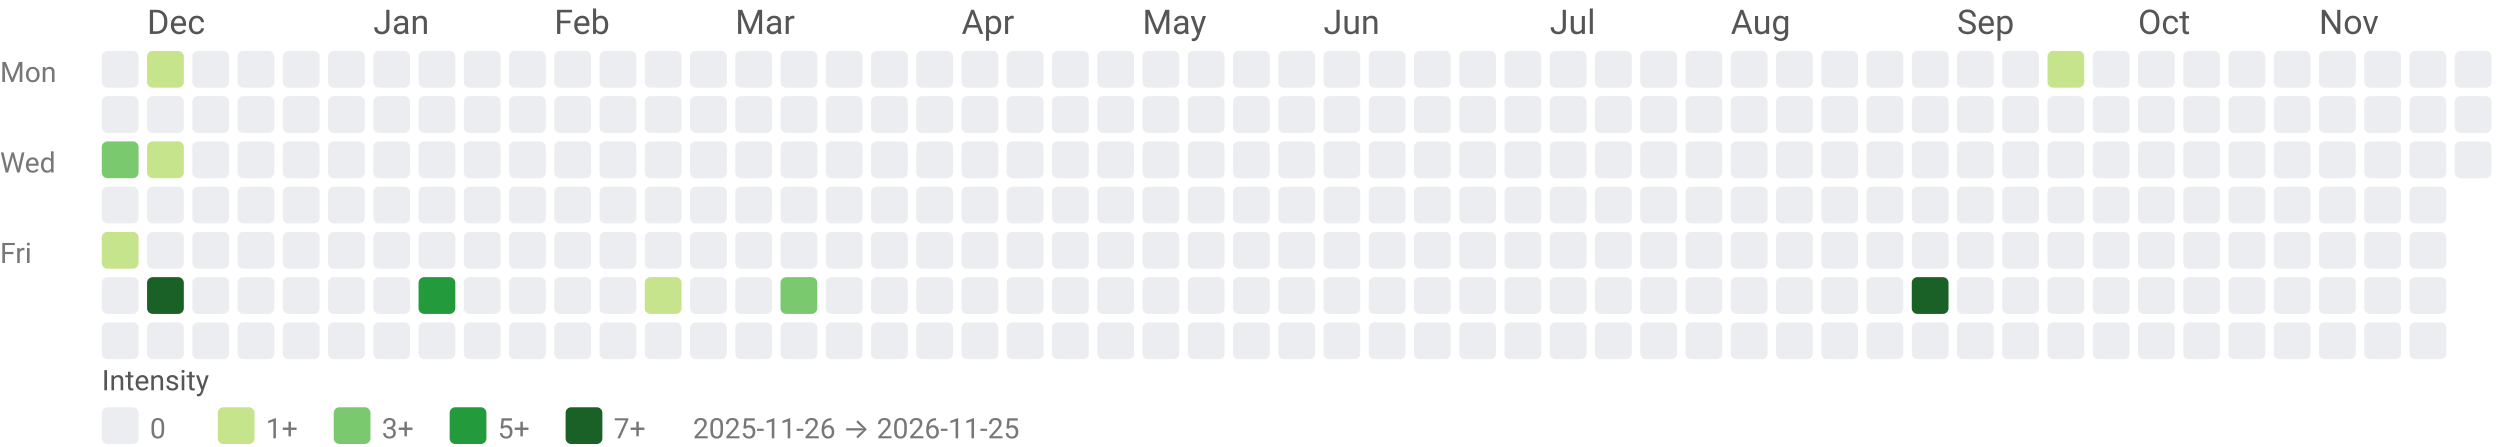
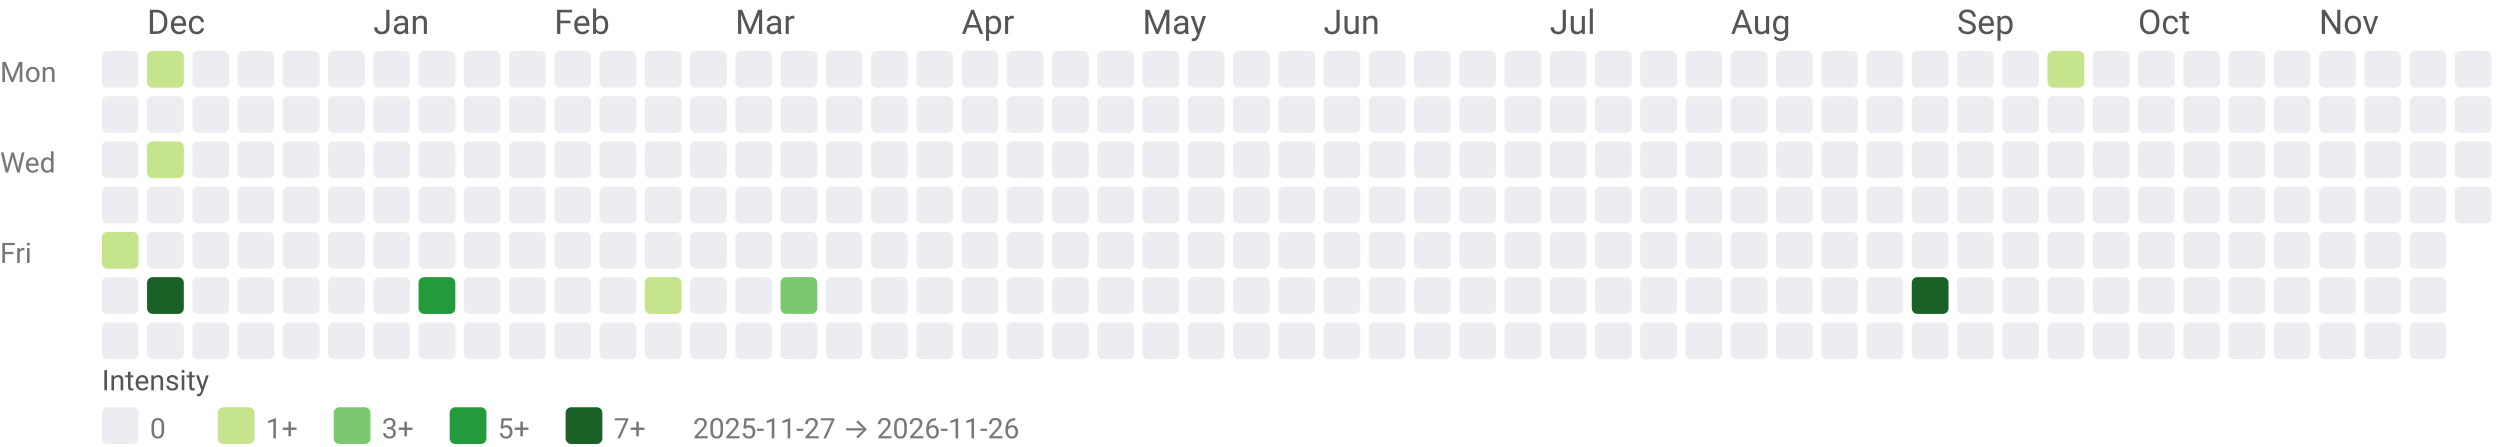
<svg xmlns="http://www.w3.org/2000/svg" width="884" height="158" viewBox="0 0 884 158" role="img" aria-labelledby="title desc">
  <style>text{font-family:system-ui,-apple-system, Segoe UI, Roboto, Ubuntu, Cantarell, Noto Sans, sans-serif;}</style>
  <text x="52" y="12" fill="#555">Dec</text>
  <text x="132" y="12" fill="#555">Jan</text>
  <text x="196" y="12" fill="#555">Feb</text>
  <text x="260" y="12" fill="#555">Mar</text>
  <text x="340" y="12" fill="#555">Apr</text>
  <text x="404" y="12" fill="#555">May</text>
  <text x="468" y="12" fill="#555">Jun</text>
  <text x="548" y="12" fill="#555">Jul</text>
  <text x="612" y="12" fill="#555">Aug</text>
  <text x="692" y="12" fill="#555">Sep</text>
  <text x="756" y="12" fill="#555">Oct</text>
  <text x="820" y="12" fill="#555">Nov</text>
  <text x="0" y="29" font-size="10" fill="#777">Mon</text>
  <text x="0" y="61" font-size="10" fill="#777">Wed</text>
  <text x="0" y="93" font-size="10" fill="#777">Fri</text>
  <rect x="36" y="18" width="13" height="13" rx="2" ry="2" fill="#ebedf0" />
  <rect x="36" y="34" width="13" height="13" rx="2" ry="2" fill="#ebedf0" />
-   <rect x="36" y="50" width="13" height="13" rx="2" ry="2" fill="#7bc96f" />
+   <rect x="36" y="50" width="13" height="13" rx="2" ry="2" fill="#ebedf0" />
  <rect x="36" y="66" width="13" height="13" rx="2" ry="2" fill="#ebedf0" />
  <rect x="36" y="82" width="13" height="13" rx="2" ry="2" fill="#c6e48b" />
  <rect x="36" y="98" width="13" height="13" rx="2" ry="2" fill="#ebedf0" />
  <rect x="36" y="114" width="13" height="13" rx="2" ry="2" fill="#ebedf0" />
  <rect x="52" y="18" width="13" height="13" rx="2" ry="2" fill="#c6e48b" />
  <rect x="52" y="34" width="13" height="13" rx="2" ry="2" fill="#ebedf0" />
  <rect x="52" y="50" width="13" height="13" rx="2" ry="2" fill="#c6e48b" />
  <rect x="52" y="66" width="13" height="13" rx="2" ry="2" fill="#ebedf0" />
  <rect x="52" y="82" width="13" height="13" rx="2" ry="2" fill="#ebedf0" />
  <rect x="52" y="98" width="13" height="13" rx="2" ry="2" fill="#196127" />
  <rect x="52" y="114" width="13" height="13" rx="2" ry="2" fill="#ebedf0" />
  <rect x="68" y="18" width="13" height="13" rx="2" ry="2" fill="#ebedf0" />
  <rect x="68" y="34" width="13" height="13" rx="2" ry="2" fill="#ebedf0" />
  <rect x="68" y="50" width="13" height="13" rx="2" ry="2" fill="#ebedf0" />
  <rect x="68" y="66" width="13" height="13" rx="2" ry="2" fill="#ebedf0" />
  <rect x="68" y="82" width="13" height="13" rx="2" ry="2" fill="#ebedf0" />
  <rect x="68" y="98" width="13" height="13" rx="2" ry="2" fill="#ebedf0" />
  <rect x="68" y="114" width="13" height="13" rx="2" ry="2" fill="#ebedf0" />
  <rect x="84" y="18" width="13" height="13" rx="2" ry="2" fill="#ebedf0" />
  <rect x="84" y="34" width="13" height="13" rx="2" ry="2" fill="#ebedf0" />
  <rect x="84" y="50" width="13" height="13" rx="2" ry="2" fill="#ebedf0" />
  <rect x="84" y="66" width="13" height="13" rx="2" ry="2" fill="#ebedf0" />
  <rect x="84" y="82" width="13" height="13" rx="2" ry="2" fill="#ebedf0" />
  <rect x="84" y="98" width="13" height="13" rx="2" ry="2" fill="#ebedf0" />
  <rect x="84" y="114" width="13" height="13" rx="2" ry="2" fill="#ebedf0" />
  <rect x="100" y="18" width="13" height="13" rx="2" ry="2" fill="#ebedf0" />
  <rect x="100" y="34" width="13" height="13" rx="2" ry="2" fill="#ebedf0" />
  <rect x="100" y="50" width="13" height="13" rx="2" ry="2" fill="#ebedf0" />
  <rect x="100" y="66" width="13" height="13" rx="2" ry="2" fill="#ebedf0" />
  <rect x="100" y="82" width="13" height="13" rx="2" ry="2" fill="#ebedf0" />
  <rect x="100" y="98" width="13" height="13" rx="2" ry="2" fill="#ebedf0" />
  <rect x="100" y="114" width="13" height="13" rx="2" ry="2" fill="#ebedf0" />
  <rect x="116" y="18" width="13" height="13" rx="2" ry="2" fill="#ebedf0" />
  <rect x="116" y="34" width="13" height="13" rx="2" ry="2" fill="#ebedf0" />
  <rect x="116" y="50" width="13" height="13" rx="2" ry="2" fill="#ebedf0" />
  <rect x="116" y="66" width="13" height="13" rx="2" ry="2" fill="#ebedf0" />
  <rect x="116" y="82" width="13" height="13" rx="2" ry="2" fill="#ebedf0" />
  <rect x="116" y="98" width="13" height="13" rx="2" ry="2" fill="#ebedf0" />
  <rect x="116" y="114" width="13" height="13" rx="2" ry="2" fill="#ebedf0" />
  <rect x="132" y="18" width="13" height="13" rx="2" ry="2" fill="#ebedf0" />
  <rect x="132" y="34" width="13" height="13" rx="2" ry="2" fill="#ebedf0" />
  <rect x="132" y="50" width="13" height="13" rx="2" ry="2" fill="#ebedf0" />
  <rect x="132" y="66" width="13" height="13" rx="2" ry="2" fill="#ebedf0" />
  <rect x="132" y="82" width="13" height="13" rx="2" ry="2" fill="#ebedf0" />
  <rect x="132" y="98" width="13" height="13" rx="2" ry="2" fill="#ebedf0" />
  <rect x="132" y="114" width="13" height="13" rx="2" ry="2" fill="#ebedf0" />
  <rect x="148" y="18" width="13" height="13" rx="2" ry="2" fill="#ebedf0" />
  <rect x="148" y="34" width="13" height="13" rx="2" ry="2" fill="#ebedf0" />
  <rect x="148" y="50" width="13" height="13" rx="2" ry="2" fill="#ebedf0" />
  <rect x="148" y="66" width="13" height="13" rx="2" ry="2" fill="#ebedf0" />
  <rect x="148" y="82" width="13" height="13" rx="2" ry="2" fill="#ebedf0" />
  <rect x="148" y="98" width="13" height="13" rx="2" ry="2" fill="#239a3b" />
  <rect x="148" y="114" width="13" height="13" rx="2" ry="2" fill="#ebedf0" />
  <rect x="164" y="18" width="13" height="13" rx="2" ry="2" fill="#ebedf0" />
  <rect x="164" y="34" width="13" height="13" rx="2" ry="2" fill="#ebedf0" />
  <rect x="164" y="50" width="13" height="13" rx="2" ry="2" fill="#ebedf0" />
  <rect x="164" y="66" width="13" height="13" rx="2" ry="2" fill="#ebedf0" />
  <rect x="164" y="82" width="13" height="13" rx="2" ry="2" fill="#ebedf0" />
  <rect x="164" y="98" width="13" height="13" rx="2" ry="2" fill="#ebedf0" />
  <rect x="164" y="114" width="13" height="13" rx="2" ry="2" fill="#ebedf0" />
  <rect x="180" y="18" width="13" height="13" rx="2" ry="2" fill="#ebedf0" />
  <rect x="180" y="34" width="13" height="13" rx="2" ry="2" fill="#ebedf0" />
  <rect x="180" y="50" width="13" height="13" rx="2" ry="2" fill="#ebedf0" />
  <rect x="180" y="66" width="13" height="13" rx="2" ry="2" fill="#ebedf0" />
  <rect x="180" y="82" width="13" height="13" rx="2" ry="2" fill="#ebedf0" />
  <rect x="180" y="98" width="13" height="13" rx="2" ry="2" fill="#ebedf0" />
  <rect x="180" y="114" width="13" height="13" rx="2" ry="2" fill="#ebedf0" />
  <rect x="196" y="18" width="13" height="13" rx="2" ry="2" fill="#ebedf0" />
  <rect x="196" y="34" width="13" height="13" rx="2" ry="2" fill="#ebedf0" />
  <rect x="196" y="50" width="13" height="13" rx="2" ry="2" fill="#ebedf0" />
  <rect x="196" y="66" width="13" height="13" rx="2" ry="2" fill="#ebedf0" />
  <rect x="196" y="82" width="13" height="13" rx="2" ry="2" fill="#ebedf0" />
  <rect x="196" y="98" width="13" height="13" rx="2" ry="2" fill="#ebedf0" />
  <rect x="196" y="114" width="13" height="13" rx="2" ry="2" fill="#ebedf0" />
  <rect x="212" y="18" width="13" height="13" rx="2" ry="2" fill="#ebedf0" />
  <rect x="212" y="34" width="13" height="13" rx="2" ry="2" fill="#ebedf0" />
  <rect x="212" y="50" width="13" height="13" rx="2" ry="2" fill="#ebedf0" />
  <rect x="212" y="66" width="13" height="13" rx="2" ry="2" fill="#ebedf0" />
  <rect x="212" y="82" width="13" height="13" rx="2" ry="2" fill="#ebedf0" />
  <rect x="212" y="98" width="13" height="13" rx="2" ry="2" fill="#ebedf0" />
  <rect x="212" y="114" width="13" height="13" rx="2" ry="2" fill="#ebedf0" />
  <rect x="228" y="18" width="13" height="13" rx="2" ry="2" fill="#ebedf0" />
  <rect x="228" y="34" width="13" height="13" rx="2" ry="2" fill="#ebedf0" />
  <rect x="228" y="50" width="13" height="13" rx="2" ry="2" fill="#ebedf0" />
  <rect x="228" y="66" width="13" height="13" rx="2" ry="2" fill="#ebedf0" />
  <rect x="228" y="82" width="13" height="13" rx="2" ry="2" fill="#ebedf0" />
  <rect x="228" y="98" width="13" height="13" rx="2" ry="2" fill="#c6e48b" />
  <rect x="228" y="114" width="13" height="13" rx="2" ry="2" fill="#ebedf0" />
  <rect x="244" y="18" width="13" height="13" rx="2" ry="2" fill="#ebedf0" />
  <rect x="244" y="34" width="13" height="13" rx="2" ry="2" fill="#ebedf0" />
  <rect x="244" y="50" width="13" height="13" rx="2" ry="2" fill="#ebedf0" />
  <rect x="244" y="66" width="13" height="13" rx="2" ry="2" fill="#ebedf0" />
  <rect x="244" y="82" width="13" height="13" rx="2" ry="2" fill="#ebedf0" />
  <rect x="244" y="98" width="13" height="13" rx="2" ry="2" fill="#ebedf0" />
  <rect x="244" y="114" width="13" height="13" rx="2" ry="2" fill="#ebedf0" />
  <rect x="260" y="18" width="13" height="13" rx="2" ry="2" fill="#ebedf0" />
  <rect x="260" y="34" width="13" height="13" rx="2" ry="2" fill="#ebedf0" />
  <rect x="260" y="50" width="13" height="13" rx="2" ry="2" fill="#ebedf0" />
  <rect x="260" y="66" width="13" height="13" rx="2" ry="2" fill="#ebedf0" />
  <rect x="260" y="82" width="13" height="13" rx="2" ry="2" fill="#ebedf0" />
  <rect x="260" y="98" width="13" height="13" rx="2" ry="2" fill="#ebedf0" />
  <rect x="260" y="114" width="13" height="13" rx="2" ry="2" fill="#ebedf0" />
  <rect x="276" y="18" width="13" height="13" rx="2" ry="2" fill="#ebedf0" />
  <rect x="276" y="34" width="13" height="13" rx="2" ry="2" fill="#ebedf0" />
  <rect x="276" y="50" width="13" height="13" rx="2" ry="2" fill="#ebedf0" />
  <rect x="276" y="66" width="13" height="13" rx="2" ry="2" fill="#ebedf0" />
  <rect x="276" y="82" width="13" height="13" rx="2" ry="2" fill="#ebedf0" />
  <rect x="276" y="98" width="13" height="13" rx="2" ry="2" fill="#7bc96f" />
  <rect x="276" y="114" width="13" height="13" rx="2" ry="2" fill="#ebedf0" />
  <rect x="292" y="18" width="13" height="13" rx="2" ry="2" fill="#ebedf0" />
  <rect x="292" y="34" width="13" height="13" rx="2" ry="2" fill="#ebedf0" />
  <rect x="292" y="50" width="13" height="13" rx="2" ry="2" fill="#ebedf0" />
  <rect x="292" y="66" width="13" height="13" rx="2" ry="2" fill="#ebedf0" />
  <rect x="292" y="82" width="13" height="13" rx="2" ry="2" fill="#ebedf0" />
  <rect x="292" y="98" width="13" height="13" rx="2" ry="2" fill="#ebedf0" />
  <rect x="292" y="114" width="13" height="13" rx="2" ry="2" fill="#ebedf0" />
  <rect x="308" y="18" width="13" height="13" rx="2" ry="2" fill="#ebedf0" />
  <rect x="308" y="34" width="13" height="13" rx="2" ry="2" fill="#ebedf0" />
  <rect x="308" y="50" width="13" height="13" rx="2" ry="2" fill="#ebedf0" />
  <rect x="308" y="66" width="13" height="13" rx="2" ry="2" fill="#ebedf0" />
  <rect x="308" y="82" width="13" height="13" rx="2" ry="2" fill="#ebedf0" />
  <rect x="308" y="98" width="13" height="13" rx="2" ry="2" fill="#ebedf0" />
  <rect x="308" y="114" width="13" height="13" rx="2" ry="2" fill="#ebedf0" />
  <rect x="324" y="18" width="13" height="13" rx="2" ry="2" fill="#ebedf0" />
  <rect x="324" y="34" width="13" height="13" rx="2" ry="2" fill="#ebedf0" />
  <rect x="324" y="50" width="13" height="13" rx="2" ry="2" fill="#ebedf0" />
  <rect x="324" y="66" width="13" height="13" rx="2" ry="2" fill="#ebedf0" />
  <rect x="324" y="82" width="13" height="13" rx="2" ry="2" fill="#ebedf0" />
  <rect x="324" y="98" width="13" height="13" rx="2" ry="2" fill="#ebedf0" />
  <rect x="324" y="114" width="13" height="13" rx="2" ry="2" fill="#ebedf0" />
  <rect x="340" y="18" width="13" height="13" rx="2" ry="2" fill="#ebedf0" />
  <rect x="340" y="34" width="13" height="13" rx="2" ry="2" fill="#ebedf0" />
  <rect x="340" y="50" width="13" height="13" rx="2" ry="2" fill="#ebedf0" />
  <rect x="340" y="66" width="13" height="13" rx="2" ry="2" fill="#ebedf0" />
  <rect x="340" y="82" width="13" height="13" rx="2" ry="2" fill="#ebedf0" />
  <rect x="340" y="98" width="13" height="13" rx="2" ry="2" fill="#ebedf0" />
  <rect x="340" y="114" width="13" height="13" rx="2" ry="2" fill="#ebedf0" />
  <rect x="356" y="18" width="13" height="13" rx="2" ry="2" fill="#ebedf0" />
  <rect x="356" y="34" width="13" height="13" rx="2" ry="2" fill="#ebedf0" />
  <rect x="356" y="50" width="13" height="13" rx="2" ry="2" fill="#ebedf0" />
  <rect x="356" y="66" width="13" height="13" rx="2" ry="2" fill="#ebedf0" />
  <rect x="356" y="82" width="13" height="13" rx="2" ry="2" fill="#ebedf0" />
  <rect x="356" y="98" width="13" height="13" rx="2" ry="2" fill="#ebedf0" />
  <rect x="356" y="114" width="13" height="13" rx="2" ry="2" fill="#ebedf0" />
  <rect x="372" y="18" width="13" height="13" rx="2" ry="2" fill="#ebedf0" />
  <rect x="372" y="34" width="13" height="13" rx="2" ry="2" fill="#ebedf0" />
  <rect x="372" y="50" width="13" height="13" rx="2" ry="2" fill="#ebedf0" />
  <rect x="372" y="66" width="13" height="13" rx="2" ry="2" fill="#ebedf0" />
  <rect x="372" y="82" width="13" height="13" rx="2" ry="2" fill="#ebedf0" />
  <rect x="372" y="98" width="13" height="13" rx="2" ry="2" fill="#ebedf0" />
  <rect x="372" y="114" width="13" height="13" rx="2" ry="2" fill="#ebedf0" />
  <rect x="388" y="18" width="13" height="13" rx="2" ry="2" fill="#ebedf0" />
  <rect x="388" y="34" width="13" height="13" rx="2" ry="2" fill="#ebedf0" />
  <rect x="388" y="50" width="13" height="13" rx="2" ry="2" fill="#ebedf0" />
  <rect x="388" y="66" width="13" height="13" rx="2" ry="2" fill="#ebedf0" />
  <rect x="388" y="82" width="13" height="13" rx="2" ry="2" fill="#ebedf0" />
  <rect x="388" y="98" width="13" height="13" rx="2" ry="2" fill="#ebedf0" />
  <rect x="388" y="114" width="13" height="13" rx="2" ry="2" fill="#ebedf0" />
  <rect x="404" y="18" width="13" height="13" rx="2" ry="2" fill="#ebedf0" />
  <rect x="404" y="34" width="13" height="13" rx="2" ry="2" fill="#ebedf0" />
  <rect x="404" y="50" width="13" height="13" rx="2" ry="2" fill="#ebedf0" />
  <rect x="404" y="66" width="13" height="13" rx="2" ry="2" fill="#ebedf0" />
  <rect x="404" y="82" width="13" height="13" rx="2" ry="2" fill="#ebedf0" />
  <rect x="404" y="98" width="13" height="13" rx="2" ry="2" fill="#ebedf0" />
  <rect x="404" y="114" width="13" height="13" rx="2" ry="2" fill="#ebedf0" />
  <rect x="420" y="18" width="13" height="13" rx="2" ry="2" fill="#ebedf0" />
  <rect x="420" y="34" width="13" height="13" rx="2" ry="2" fill="#ebedf0" />
  <rect x="420" y="50" width="13" height="13" rx="2" ry="2" fill="#ebedf0" />
  <rect x="420" y="66" width="13" height="13" rx="2" ry="2" fill="#ebedf0" />
  <rect x="420" y="82" width="13" height="13" rx="2" ry="2" fill="#ebedf0" />
  <rect x="420" y="98" width="13" height="13" rx="2" ry="2" fill="#ebedf0" />
  <rect x="420" y="114" width="13" height="13" rx="2" ry="2" fill="#ebedf0" />
  <rect x="436" y="18" width="13" height="13" rx="2" ry="2" fill="#ebedf0" />
  <rect x="436" y="34" width="13" height="13" rx="2" ry="2" fill="#ebedf0" />
  <rect x="436" y="50" width="13" height="13" rx="2" ry="2" fill="#ebedf0" />
  <rect x="436" y="66" width="13" height="13" rx="2" ry="2" fill="#ebedf0" />
  <rect x="436" y="82" width="13" height="13" rx="2" ry="2" fill="#ebedf0" />
  <rect x="436" y="98" width="13" height="13" rx="2" ry="2" fill="#ebedf0" />
  <rect x="436" y="114" width="13" height="13" rx="2" ry="2" fill="#ebedf0" />
  <rect x="452" y="18" width="13" height="13" rx="2" ry="2" fill="#ebedf0" />
  <rect x="452" y="34" width="13" height="13" rx="2" ry="2" fill="#ebedf0" />
  <rect x="452" y="50" width="13" height="13" rx="2" ry="2" fill="#ebedf0" />
  <rect x="452" y="66" width="13" height="13" rx="2" ry="2" fill="#ebedf0" />
  <rect x="452" y="82" width="13" height="13" rx="2" ry="2" fill="#ebedf0" />
  <rect x="452" y="98" width="13" height="13" rx="2" ry="2" fill="#ebedf0" />
  <rect x="452" y="114" width="13" height="13" rx="2" ry="2" fill="#ebedf0" />
  <rect x="468" y="18" width="13" height="13" rx="2" ry="2" fill="#ebedf0" />
  <rect x="468" y="34" width="13" height="13" rx="2" ry="2" fill="#ebedf0" />
  <rect x="468" y="50" width="13" height="13" rx="2" ry="2" fill="#ebedf0" />
  <rect x="468" y="66" width="13" height="13" rx="2" ry="2" fill="#ebedf0" />
  <rect x="468" y="82" width="13" height="13" rx="2" ry="2" fill="#ebedf0" />
  <rect x="468" y="98" width="13" height="13" rx="2" ry="2" fill="#ebedf0" />
  <rect x="468" y="114" width="13" height="13" rx="2" ry="2" fill="#ebedf0" />
  <rect x="484" y="18" width="13" height="13" rx="2" ry="2" fill="#ebedf0" />
  <rect x="484" y="34" width="13" height="13" rx="2" ry="2" fill="#ebedf0" />
  <rect x="484" y="50" width="13" height="13" rx="2" ry="2" fill="#ebedf0" />
  <rect x="484" y="66" width="13" height="13" rx="2" ry="2" fill="#ebedf0" />
  <rect x="484" y="82" width="13" height="13" rx="2" ry="2" fill="#ebedf0" />
  <rect x="484" y="98" width="13" height="13" rx="2" ry="2" fill="#ebedf0" />
  <rect x="484" y="114" width="13" height="13" rx="2" ry="2" fill="#ebedf0" />
  <rect x="500" y="18" width="13" height="13" rx="2" ry="2" fill="#ebedf0" />
  <rect x="500" y="34" width="13" height="13" rx="2" ry="2" fill="#ebedf0" />
  <rect x="500" y="50" width="13" height="13" rx="2" ry="2" fill="#ebedf0" />
  <rect x="500" y="66" width="13" height="13" rx="2" ry="2" fill="#ebedf0" />
  <rect x="500" y="82" width="13" height="13" rx="2" ry="2" fill="#ebedf0" />
  <rect x="500" y="98" width="13" height="13" rx="2" ry="2" fill="#ebedf0" />
  <rect x="500" y="114" width="13" height="13" rx="2" ry="2" fill="#ebedf0" />
  <rect x="516" y="18" width="13" height="13" rx="2" ry="2" fill="#ebedf0" />
  <rect x="516" y="34" width="13" height="13" rx="2" ry="2" fill="#ebedf0" />
  <rect x="516" y="50" width="13" height="13" rx="2" ry="2" fill="#ebedf0" />
  <rect x="516" y="66" width="13" height="13" rx="2" ry="2" fill="#ebedf0" />
  <rect x="516" y="82" width="13" height="13" rx="2" ry="2" fill="#ebedf0" />
  <rect x="516" y="98" width="13" height="13" rx="2" ry="2" fill="#ebedf0" />
  <rect x="516" y="114" width="13" height="13" rx="2" ry="2" fill="#ebedf0" />
  <rect x="532" y="18" width="13" height="13" rx="2" ry="2" fill="#ebedf0" />
  <rect x="532" y="34" width="13" height="13" rx="2" ry="2" fill="#ebedf0" />
  <rect x="532" y="50" width="13" height="13" rx="2" ry="2" fill="#ebedf0" />
  <rect x="532" y="66" width="13" height="13" rx="2" ry="2" fill="#ebedf0" />
  <rect x="532" y="82" width="13" height="13" rx="2" ry="2" fill="#ebedf0" />
  <rect x="532" y="98" width="13" height="13" rx="2" ry="2" fill="#ebedf0" />
  <rect x="532" y="114" width="13" height="13" rx="2" ry="2" fill="#ebedf0" />
  <rect x="548" y="18" width="13" height="13" rx="2" ry="2" fill="#ebedf0" />
  <rect x="548" y="34" width="13" height="13" rx="2" ry="2" fill="#ebedf0" />
  <rect x="548" y="50" width="13" height="13" rx="2" ry="2" fill="#ebedf0" />
  <rect x="548" y="66" width="13" height="13" rx="2" ry="2" fill="#ebedf0" />
  <rect x="548" y="82" width="13" height="13" rx="2" ry="2" fill="#ebedf0" />
  <rect x="548" y="98" width="13" height="13" rx="2" ry="2" fill="#ebedf0" />
  <rect x="548" y="114" width="13" height="13" rx="2" ry="2" fill="#ebedf0" />
  <rect x="564" y="18" width="13" height="13" rx="2" ry="2" fill="#ebedf0" />
  <rect x="564" y="34" width="13" height="13" rx="2" ry="2" fill="#ebedf0" />
  <rect x="564" y="50" width="13" height="13" rx="2" ry="2" fill="#ebedf0" />
  <rect x="564" y="66" width="13" height="13" rx="2" ry="2" fill="#ebedf0" />
  <rect x="564" y="82" width="13" height="13" rx="2" ry="2" fill="#ebedf0" />
  <rect x="564" y="98" width="13" height="13" rx="2" ry="2" fill="#ebedf0" />
  <rect x="564" y="114" width="13" height="13" rx="2" ry="2" fill="#ebedf0" />
  <rect x="580" y="18" width="13" height="13" rx="2" ry="2" fill="#ebedf0" />
  <rect x="580" y="34" width="13" height="13" rx="2" ry="2" fill="#ebedf0" />
  <rect x="580" y="50" width="13" height="13" rx="2" ry="2" fill="#ebedf0" />
  <rect x="580" y="66" width="13" height="13" rx="2" ry="2" fill="#ebedf0" />
  <rect x="580" y="82" width="13" height="13" rx="2" ry="2" fill="#ebedf0" />
  <rect x="580" y="98" width="13" height="13" rx="2" ry="2" fill="#ebedf0" />
  <rect x="580" y="114" width="13" height="13" rx="2" ry="2" fill="#ebedf0" />
  <rect x="596" y="18" width="13" height="13" rx="2" ry="2" fill="#ebedf0" />
  <rect x="596" y="34" width="13" height="13" rx="2" ry="2" fill="#ebedf0" />
  <rect x="596" y="50" width="13" height="13" rx="2" ry="2" fill="#ebedf0" />
  <rect x="596" y="66" width="13" height="13" rx="2" ry="2" fill="#ebedf0" />
  <rect x="596" y="82" width="13" height="13" rx="2" ry="2" fill="#ebedf0" />
  <rect x="596" y="98" width="13" height="13" rx="2" ry="2" fill="#ebedf0" />
  <rect x="596" y="114" width="13" height="13" rx="2" ry="2" fill="#ebedf0" />
  <rect x="612" y="18" width="13" height="13" rx="2" ry="2" fill="#ebedf0" />
  <rect x="612" y="34" width="13" height="13" rx="2" ry="2" fill="#ebedf0" />
  <rect x="612" y="50" width="13" height="13" rx="2" ry="2" fill="#ebedf0" />
  <rect x="612" y="66" width="13" height="13" rx="2" ry="2" fill="#ebedf0" />
  <rect x="612" y="82" width="13" height="13" rx="2" ry="2" fill="#ebedf0" />
  <rect x="612" y="98" width="13" height="13" rx="2" ry="2" fill="#ebedf0" />
  <rect x="612" y="114" width="13" height="13" rx="2" ry="2" fill="#ebedf0" />
  <rect x="628" y="18" width="13" height="13" rx="2" ry="2" fill="#ebedf0" />
  <rect x="628" y="34" width="13" height="13" rx="2" ry="2" fill="#ebedf0" />
  <rect x="628" y="50" width="13" height="13" rx="2" ry="2" fill="#ebedf0" />
  <rect x="628" y="66" width="13" height="13" rx="2" ry="2" fill="#ebedf0" />
  <rect x="628" y="82" width="13" height="13" rx="2" ry="2" fill="#ebedf0" />
  <rect x="628" y="98" width="13" height="13" rx="2" ry="2" fill="#ebedf0" />
  <rect x="628" y="114" width="13" height="13" rx="2" ry="2" fill="#ebedf0" />
  <rect x="644" y="18" width="13" height="13" rx="2" ry="2" fill="#ebedf0" />
  <rect x="644" y="34" width="13" height="13" rx="2" ry="2" fill="#ebedf0" />
  <rect x="644" y="50" width="13" height="13" rx="2" ry="2" fill="#ebedf0" />
  <rect x="644" y="66" width="13" height="13" rx="2" ry="2" fill="#ebedf0" />
  <rect x="644" y="82" width="13" height="13" rx="2" ry="2" fill="#ebedf0" />
  <rect x="644" y="98" width="13" height="13" rx="2" ry="2" fill="#ebedf0" />
  <rect x="644" y="114" width="13" height="13" rx="2" ry="2" fill="#ebedf0" />
  <rect x="660" y="18" width="13" height="13" rx="2" ry="2" fill="#ebedf0" />
  <rect x="660" y="34" width="13" height="13" rx="2" ry="2" fill="#ebedf0" />
  <rect x="660" y="50" width="13" height="13" rx="2" ry="2" fill="#ebedf0" />
  <rect x="660" y="66" width="13" height="13" rx="2" ry="2" fill="#ebedf0" />
  <rect x="660" y="82" width="13" height="13" rx="2" ry="2" fill="#ebedf0" />
  <rect x="660" y="98" width="13" height="13" rx="2" ry="2" fill="#ebedf0" />
  <rect x="660" y="114" width="13" height="13" rx="2" ry="2" fill="#ebedf0" />
  <rect x="676" y="18" width="13" height="13" rx="2" ry="2" fill="#ebedf0" />
  <rect x="676" y="34" width="13" height="13" rx="2" ry="2" fill="#ebedf0" />
  <rect x="676" y="50" width="13" height="13" rx="2" ry="2" fill="#ebedf0" />
  <rect x="676" y="66" width="13" height="13" rx="2" ry="2" fill="#ebedf0" />
  <rect x="676" y="82" width="13" height="13" rx="2" ry="2" fill="#ebedf0" />
  <rect x="676" y="98" width="13" height="13" rx="2" ry="2" fill="#196127" />
  <rect x="676" y="114" width="13" height="13" rx="2" ry="2" fill="#ebedf0" />
  <rect x="692" y="18" width="13" height="13" rx="2" ry="2" fill="#ebedf0" />
  <rect x="692" y="34" width="13" height="13" rx="2" ry="2" fill="#ebedf0" />
  <rect x="692" y="50" width="13" height="13" rx="2" ry="2" fill="#ebedf0" />
  <rect x="692" y="66" width="13" height="13" rx="2" ry="2" fill="#ebedf0" />
  <rect x="692" y="82" width="13" height="13" rx="2" ry="2" fill="#ebedf0" />
  <rect x="692" y="98" width="13" height="13" rx="2" ry="2" fill="#ebedf0" />
  <rect x="692" y="114" width="13" height="13" rx="2" ry="2" fill="#ebedf0" />
  <rect x="708" y="18" width="13" height="13" rx="2" ry="2" fill="#ebedf0" />
  <rect x="708" y="34" width="13" height="13" rx="2" ry="2" fill="#ebedf0" />
  <rect x="708" y="50" width="13" height="13" rx="2" ry="2" fill="#ebedf0" />
  <rect x="708" y="66" width="13" height="13" rx="2" ry="2" fill="#ebedf0" />
  <rect x="708" y="82" width="13" height="13" rx="2" ry="2" fill="#ebedf0" />
  <rect x="708" y="98" width="13" height="13" rx="2" ry="2" fill="#ebedf0" />
  <rect x="708" y="114" width="13" height="13" rx="2" ry="2" fill="#ebedf0" />
  <rect x="724" y="18" width="13" height="13" rx="2" ry="2" fill="#c6e48b" />
  <rect x="724" y="34" width="13" height="13" rx="2" ry="2" fill="#ebedf0" />
  <rect x="724" y="50" width="13" height="13" rx="2" ry="2" fill="#ebedf0" />
  <rect x="724" y="66" width="13" height="13" rx="2" ry="2" fill="#ebedf0" />
  <rect x="724" y="82" width="13" height="13" rx="2" ry="2" fill="#ebedf0" />
  <rect x="724" y="98" width="13" height="13" rx="2" ry="2" fill="#ebedf0" />
  <rect x="724" y="114" width="13" height="13" rx="2" ry="2" fill="#ebedf0" />
  <rect x="740" y="18" width="13" height="13" rx="2" ry="2" fill="#ebedf0" />
  <rect x="740" y="34" width="13" height="13" rx="2" ry="2" fill="#ebedf0" />
  <rect x="740" y="50" width="13" height="13" rx="2" ry="2" fill="#ebedf0" />
  <rect x="740" y="66" width="13" height="13" rx="2" ry="2" fill="#ebedf0" />
  <rect x="740" y="82" width="13" height="13" rx="2" ry="2" fill="#ebedf0" />
  <rect x="740" y="98" width="13" height="13" rx="2" ry="2" fill="#ebedf0" />
  <rect x="740" y="114" width="13" height="13" rx="2" ry="2" fill="#ebedf0" />
  <rect x="756" y="18" width="13" height="13" rx="2" ry="2" fill="#ebedf0" />
  <rect x="756" y="34" width="13" height="13" rx="2" ry="2" fill="#ebedf0" />
  <rect x="756" y="50" width="13" height="13" rx="2" ry="2" fill="#ebedf0" />
  <rect x="756" y="66" width="13" height="13" rx="2" ry="2" fill="#ebedf0" />
  <rect x="756" y="82" width="13" height="13" rx="2" ry="2" fill="#ebedf0" />
  <rect x="756" y="98" width="13" height="13" rx="2" ry="2" fill="#ebedf0" />
  <rect x="756" y="114" width="13" height="13" rx="2" ry="2" fill="#ebedf0" />
  <rect x="772" y="18" width="13" height="13" rx="2" ry="2" fill="#ebedf0" />
  <rect x="772" y="34" width="13" height="13" rx="2" ry="2" fill="#ebedf0" />
  <rect x="772" y="50" width="13" height="13" rx="2" ry="2" fill="#ebedf0" />
  <rect x="772" y="66" width="13" height="13" rx="2" ry="2" fill="#ebedf0" />
  <rect x="772" y="82" width="13" height="13" rx="2" ry="2" fill="#ebedf0" />
  <rect x="772" y="98" width="13" height="13" rx="2" ry="2" fill="#ebedf0" />
  <rect x="772" y="114" width="13" height="13" rx="2" ry="2" fill="#ebedf0" />
  <rect x="788" y="18" width="13" height="13" rx="2" ry="2" fill="#ebedf0" />
  <rect x="788" y="34" width="13" height="13" rx="2" ry="2" fill="#ebedf0" />
  <rect x="788" y="50" width="13" height="13" rx="2" ry="2" fill="#ebedf0" />
  <rect x="788" y="66" width="13" height="13" rx="2" ry="2" fill="#ebedf0" />
  <rect x="788" y="82" width="13" height="13" rx="2" ry="2" fill="#ebedf0" />
  <rect x="788" y="98" width="13" height="13" rx="2" ry="2" fill="#ebedf0" />
  <rect x="788" y="114" width="13" height="13" rx="2" ry="2" fill="#ebedf0" />
  <rect x="804" y="18" width="13" height="13" rx="2" ry="2" fill="#ebedf0" />
  <rect x="804" y="34" width="13" height="13" rx="2" ry="2" fill="#ebedf0" />
  <rect x="804" y="50" width="13" height="13" rx="2" ry="2" fill="#ebedf0" />
  <rect x="804" y="66" width="13" height="13" rx="2" ry="2" fill="#ebedf0" />
  <rect x="804" y="82" width="13" height="13" rx="2" ry="2" fill="#ebedf0" />
  <rect x="804" y="98" width="13" height="13" rx="2" ry="2" fill="#ebedf0" />
  <rect x="804" y="114" width="13" height="13" rx="2" ry="2" fill="#ebedf0" />
  <rect x="820" y="18" width="13" height="13" rx="2" ry="2" fill="#ebedf0" />
  <rect x="820" y="34" width="13" height="13" rx="2" ry="2" fill="#ebedf0" />
  <rect x="820" y="50" width="13" height="13" rx="2" ry="2" fill="#ebedf0" />
  <rect x="820" y="66" width="13" height="13" rx="2" ry="2" fill="#ebedf0" />
  <rect x="820" y="82" width="13" height="13" rx="2" ry="2" fill="#ebedf0" />
  <rect x="820" y="98" width="13" height="13" rx="2" ry="2" fill="#ebedf0" />
  <rect x="820" y="114" width="13" height="13" rx="2" ry="2" fill="#ebedf0" />
  <rect x="836" y="18" width="13" height="13" rx="2" ry="2" fill="#ebedf0" />
  <rect x="836" y="34" width="13" height="13" rx="2" ry="2" fill="#ebedf0" />
  <rect x="836" y="50" width="13" height="13" rx="2" ry="2" fill="#ebedf0" />
  <rect x="836" y="66" width="13" height="13" rx="2" ry="2" fill="#ebedf0" />
  <rect x="836" y="82" width="13" height="13" rx="2" ry="2" fill="#ebedf0" />
  <rect x="836" y="98" width="13" height="13" rx="2" ry="2" fill="#ebedf0" />
  <rect x="836" y="114" width="13" height="13" rx="2" ry="2" fill="#ebedf0" />
  <rect x="852" y="18" width="13" height="13" rx="2" ry="2" fill="#ebedf0" />
  <rect x="852" y="34" width="13" height="13" rx="2" ry="2" fill="#ebedf0" />
  <rect x="852" y="50" width="13" height="13" rx="2" ry="2" fill="#ebedf0" />
  <rect x="852" y="66" width="13" height="13" rx="2" ry="2" fill="#ebedf0" />
  <rect x="852" y="82" width="13" height="13" rx="2" ry="2" fill="#ebedf0" />
  <rect x="852" y="98" width="13" height="13" rx="2" ry="2" fill="#ebedf0" />
  <rect x="852" y="114" width="13" height="13" rx="2" ry="2" fill="#ebedf0" />
  <rect x="868" y="18" width="13" height="13" rx="2" ry="2" fill="#ebedf0" />
  <rect x="868" y="34" width="13" height="13" rx="2" ry="2" fill="#ebedf0" />
  <rect x="868" y="50" width="13" height="13" rx="2" ry="2" fill="#ebedf0" />
+   <rect x="868" y="66" width="13" height="13" rx="2" ry="2" fill="#ebedf0" />
  <text x="36" y="138" font-size="10" fill="#555">Intensity</text>
  <g>
    <rect x="36" y="144" width="13" height="13" rx="2" ry="2" fill="#ebedf0" />
    <text x="53" y="155" font-size="10" fill="#777">0</text>
  </g>
  <g>
    <rect x="77" y="144" width="13" height="13" rx="2" ry="2" fill="#c6e48b" />
    <text x="94" y="155" font-size="10" fill="#777">1+</text>
  </g>
  <g>
    <rect x="118" y="144" width="13" height="13" rx="2" ry="2" fill="#7bc96f" />
    <text x="135" y="155" font-size="10" fill="#777">3+</text>
  </g>
  <g>
    <rect x="159" y="144" width="13" height="13" rx="2" ry="2" fill="#239a3b" />
    <text x="176" y="155" font-size="10" fill="#777">5+</text>
  </g>
  <g>
    <rect x="200" y="144" width="13" height="13" rx="2" ry="2" fill="#196127" />
    <text x="217" y="155" font-size="10" fill="#777">7+</text>
  </g>
-   <text x="245" y="155" font-size="10" fill="#777">2025-11-26 → 2026-11-25</text>
+   <text x="245" y="155" font-size="10" fill="#777">2025-11-27 → 2026-11-26</text>
</svg>
